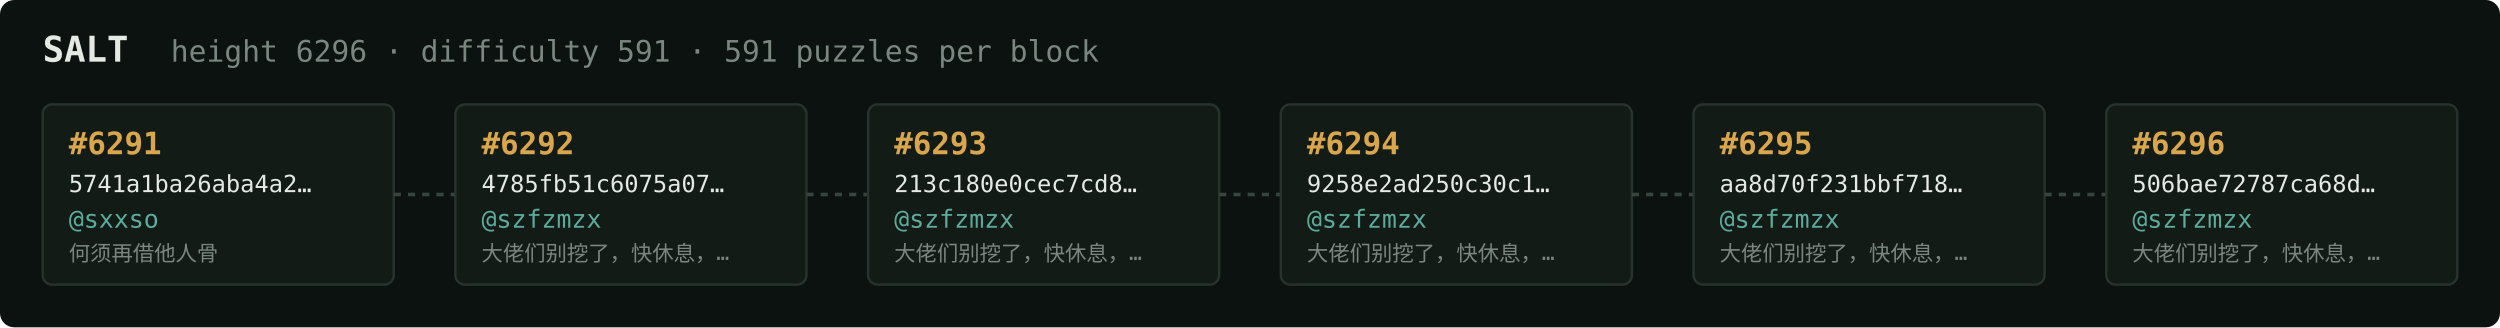
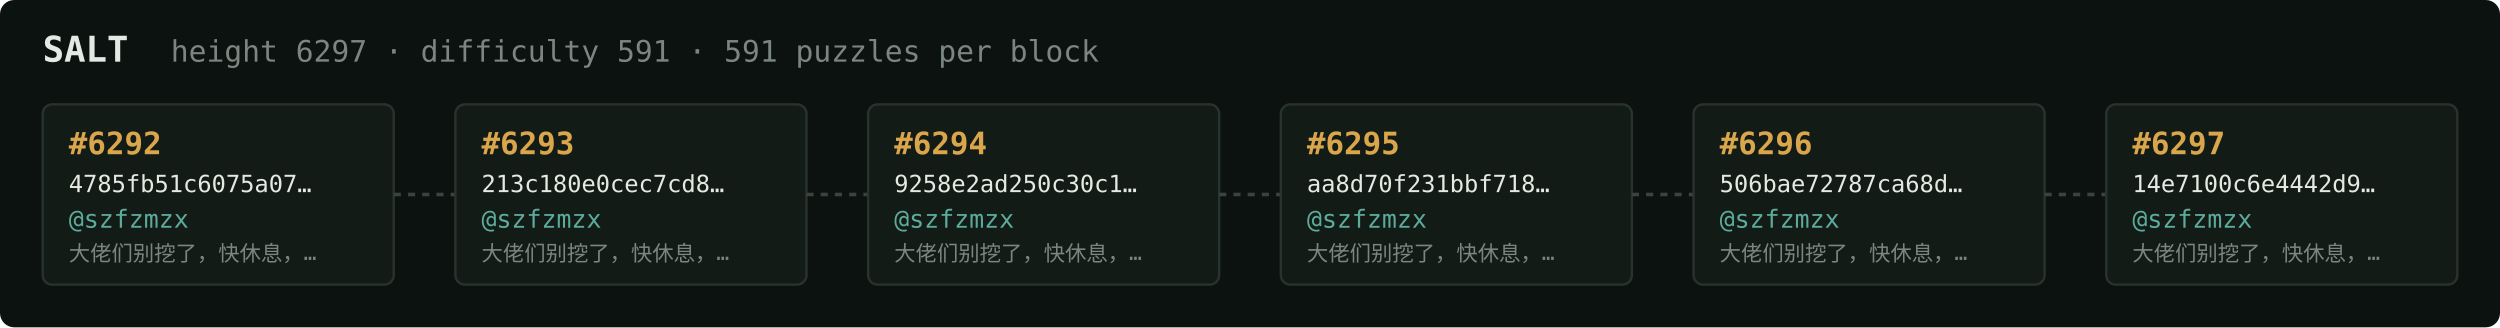
<svg xmlns="http://www.w3.org/2000/svg" width="1054" height="138" viewBox="0 0 1054 138" font-family="ui-monospace,SFMono-Regular,Menlo,monospace">
  <rect fill="#0c1210" width="1054" height="138" rx="6" />
  <text x="18" y="26" fill="#e5e9e3" font-size="15" font-weight="700">SALT</text>
-   <text x="72" y="26" fill="#7a867f" font-size="12.5">height 6296 · difficulty 591 · 591 puzzles per block</text>
+   <text x="72" y="26" fill="#7a867f" font-size="12.5">height 6297 · difficulty 591 · 591 puzzles per block</text>
  <rect x="18" y="44" width="148" height="76" rx="4" fill="#131b17" stroke="#28332e" stroke-width="1" />
-   <text x="29" y="65" fill="#d9a64c" font-size="13" font-weight="700">#6291</text>
-   <text x="29" y="81" fill="#e5e9e3" font-size="10">5741a1ba26aba4a2…</text>
-   <text x="29" y="96" fill="#5cab9b" font-size="10.5">@sxxso</text>
-   <text x="29" y="110" fill="#7a867f" font-size="9">何须再借他人骨</text>
+   <text x="29" y="65" fill="#d9a64c" font-size="13" font-weight="700">#6292</text>
+   <text x="29" y="81" fill="#e5e9e3" font-size="10">4785fb51c6075a07…</text>
+   <text x="29" y="96" fill="#5cab9b" font-size="10.5">@szfzmzx</text>
+   <text x="29" y="110" fill="#7a867f" font-size="9">大佬们别挖了，快休息，…</text>
  <line x1="166" y1="82.0" x2="192" y2="82.0" stroke="#38443e" stroke-width="1.5" stroke-dasharray="3 3" />
  <rect x="192" y="44" width="148" height="76" rx="4" fill="#131b17" stroke="#28332e" stroke-width="1" />
-   <text x="203" y="65" fill="#d9a64c" font-size="13" font-weight="700">#6292</text>
-   <text x="203" y="81" fill="#e5e9e3" font-size="10">4785fb51c6075a07…</text>
+   <text x="203" y="65" fill="#d9a64c" font-size="13" font-weight="700">#6293</text>
+   <text x="203" y="81" fill="#e5e9e3" font-size="10">213c180e0cec7cd8…</text>
  <text x="203" y="96" fill="#5cab9b" font-size="10.5">@szfzmzx</text>
  <text x="203" y="110" fill="#7a867f" font-size="9">大佬们别挖了，快休息，…</text>
  <line x1="340" y1="82.0" x2="366" y2="82.0" stroke="#38443e" stroke-width="1.5" stroke-dasharray="3 3" />
  <rect x="366" y="44" width="148" height="76" rx="4" fill="#131b17" stroke="#28332e" stroke-width="1" />
-   <text x="377" y="65" fill="#d9a64c" font-size="13" font-weight="700">#6293</text>
-   <text x="377" y="81" fill="#e5e9e3" font-size="10">213c180e0cec7cd8…</text>
+   <text x="377" y="65" fill="#d9a64c" font-size="13" font-weight="700">#6294</text>
+   <text x="377" y="81" fill="#e5e9e3" font-size="10">9258e2ad250c30c1…</text>
  <text x="377" y="96" fill="#5cab9b" font-size="10.5">@szfzmzx</text>
  <text x="377" y="110" fill="#7a867f" font-size="9">大佬们别挖了，快休息，…</text>
  <line x1="514" y1="82.0" x2="540" y2="82.0" stroke="#38443e" stroke-width="1.5" stroke-dasharray="3 3" />
  <rect x="540" y="44" width="148" height="76" rx="4" fill="#131b17" stroke="#28332e" stroke-width="1" />
-   <text x="551" y="65" fill="#d9a64c" font-size="13" font-weight="700">#6294</text>
-   <text x="551" y="81" fill="#e5e9e3" font-size="10">9258e2ad250c30c1…</text>
+   <text x="551" y="65" fill="#d9a64c" font-size="13" font-weight="700">#6295</text>
+   <text x="551" y="81" fill="#e5e9e3" font-size="10">aa8d70f231bbf718…</text>
  <text x="551" y="96" fill="#5cab9b" font-size="10.5">@szfzmzx</text>
  <text x="551" y="110" fill="#7a867f" font-size="9">大佬们别挖了，快休息，…</text>
  <line x1="688" y1="82.0" x2="714" y2="82.0" stroke="#38443e" stroke-width="1.5" stroke-dasharray="3 3" />
  <rect x="714" y="44" width="148" height="76" rx="4" fill="#131b17" stroke="#28332e" stroke-width="1" />
-   <text x="725" y="65" fill="#d9a64c" font-size="13" font-weight="700">#6295</text>
-   <text x="725" y="81" fill="#e5e9e3" font-size="10">aa8d70f231bbf718…</text>
+   <text x="725" y="65" fill="#d9a64c" font-size="13" font-weight="700">#6296</text>
+   <text x="725" y="81" fill="#e5e9e3" font-size="10">506bae72787ca68d…</text>
  <text x="725" y="96" fill="#5cab9b" font-size="10.5">@szfzmzx</text>
  <text x="725" y="110" fill="#7a867f" font-size="9">大佬们别挖了，快休息，…</text>
  <line x1="862" y1="82.0" x2="888" y2="82.0" stroke="#38443e" stroke-width="1.5" stroke-dasharray="3 3" />
  <rect x="888" y="44" width="148" height="76" rx="4" fill="#131b17" stroke="#28332e" stroke-width="1" />
-   <text x="899" y="65" fill="#d9a64c" font-size="13" font-weight="700">#6296</text>
-   <text x="899" y="81" fill="#e5e9e3" font-size="10">506bae72787ca68d…</text>
+   <text x="899" y="65" fill="#d9a64c" font-size="13" font-weight="700">#6297</text>
+   <text x="899" y="81" fill="#e5e9e3" font-size="10">14e7100c6e4442d9…</text>
  <text x="899" y="96" fill="#5cab9b" font-size="10.5">@szfzmzx</text>
  <text x="899" y="110" fill="#7a867f" font-size="9">大佬们别挖了，快休息，…</text>
</svg>
